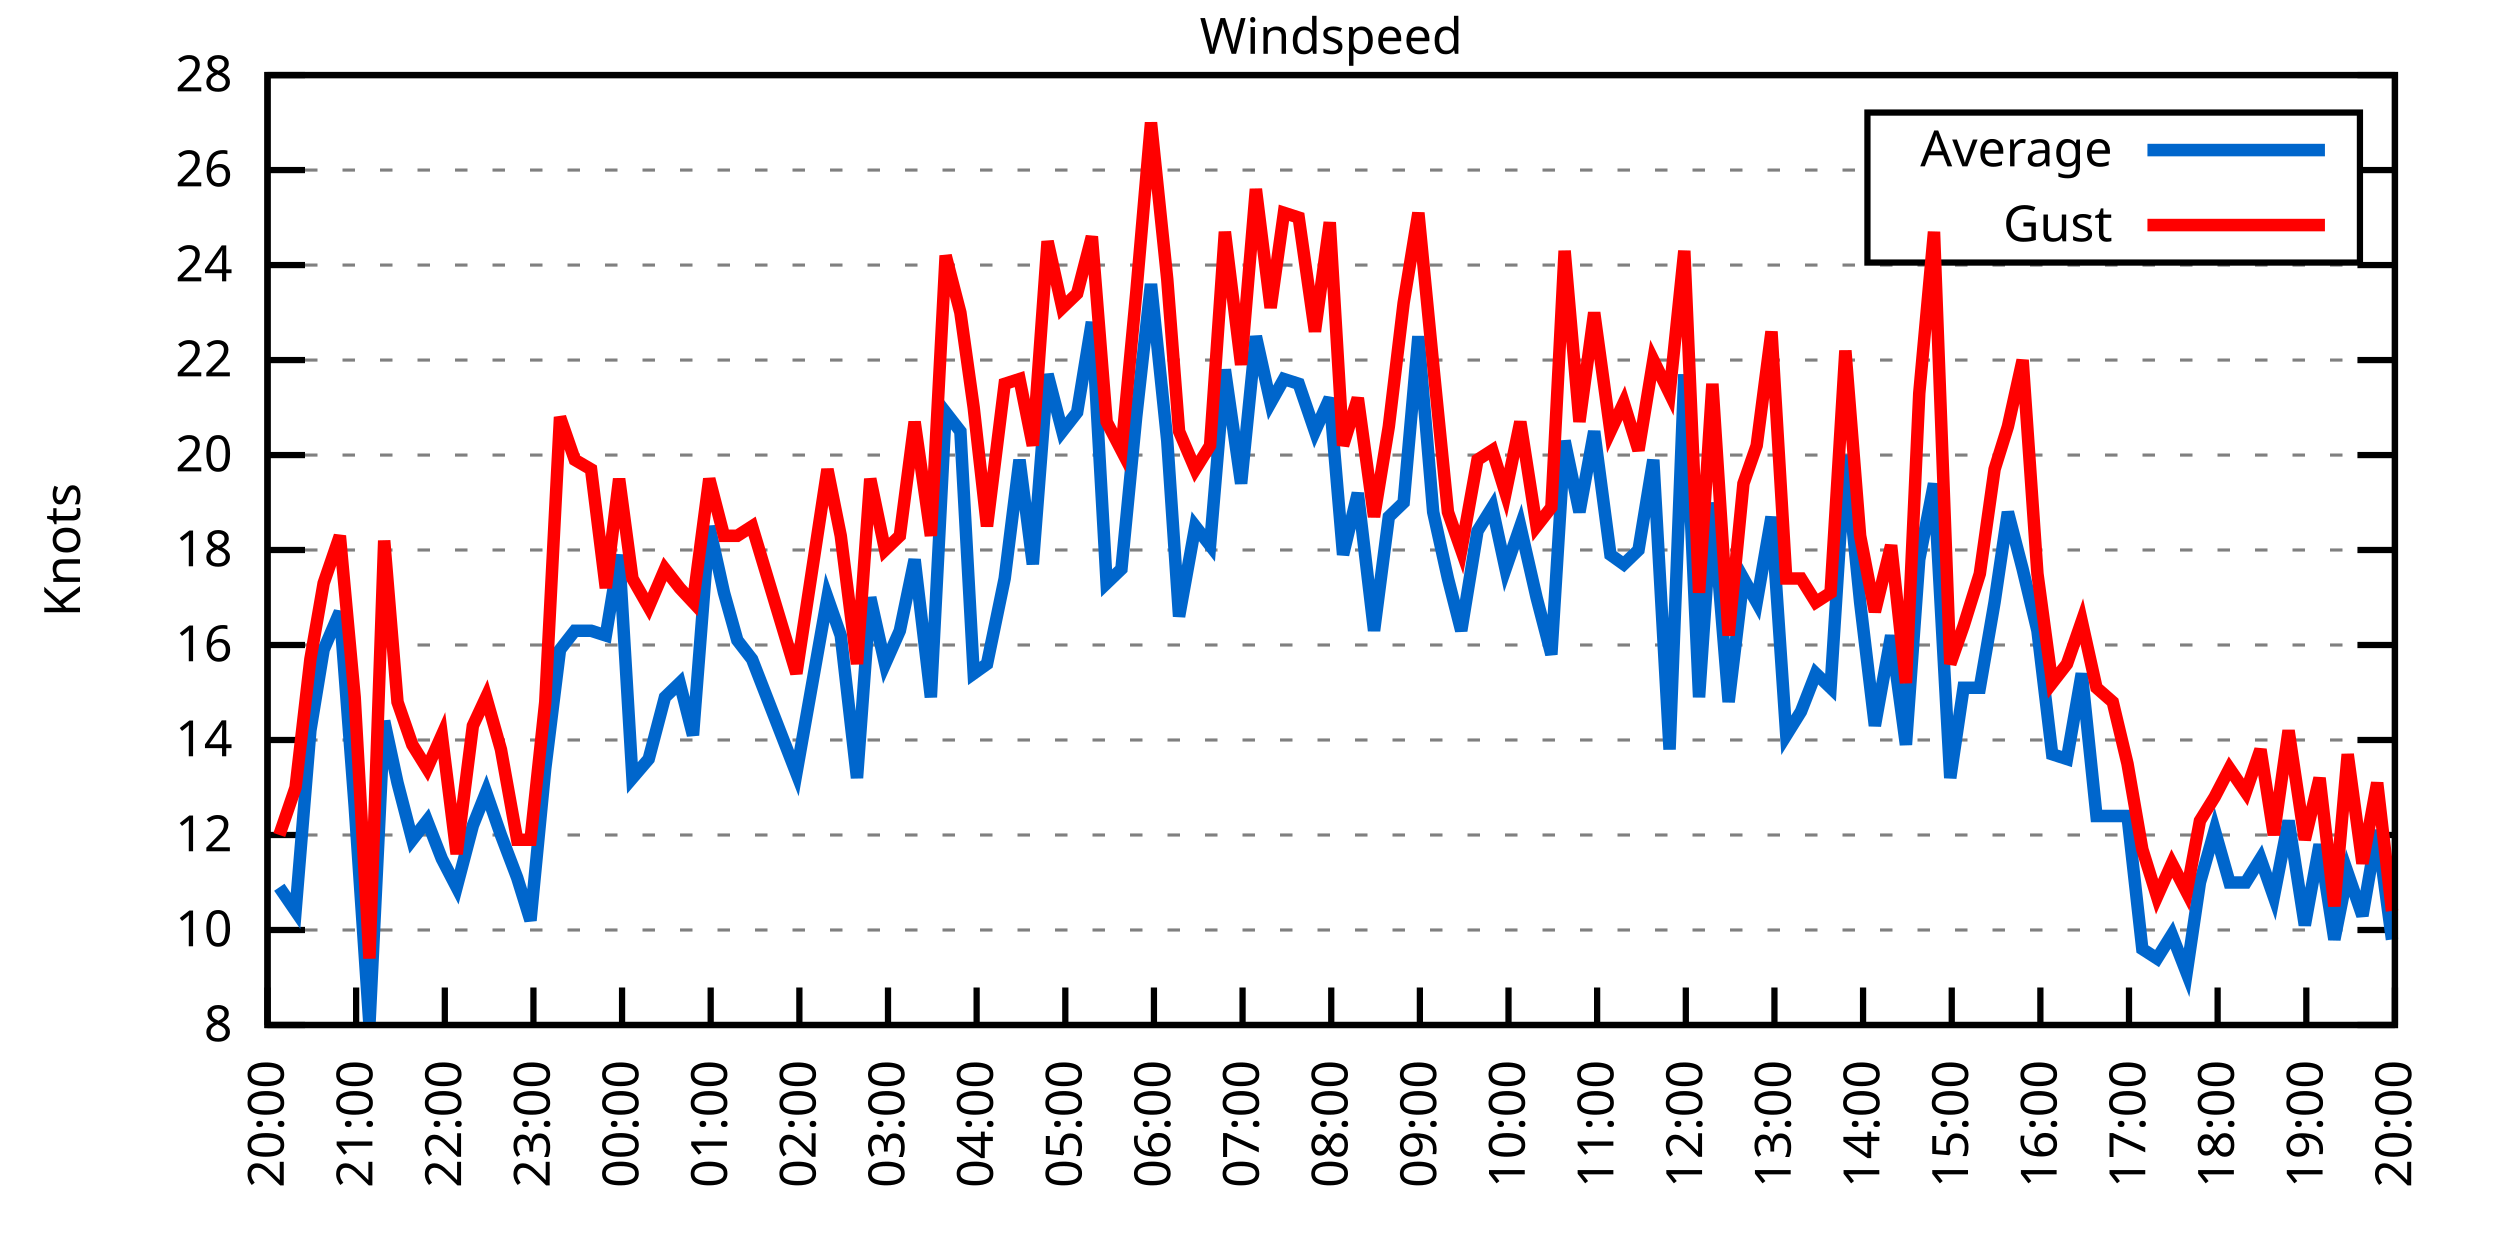
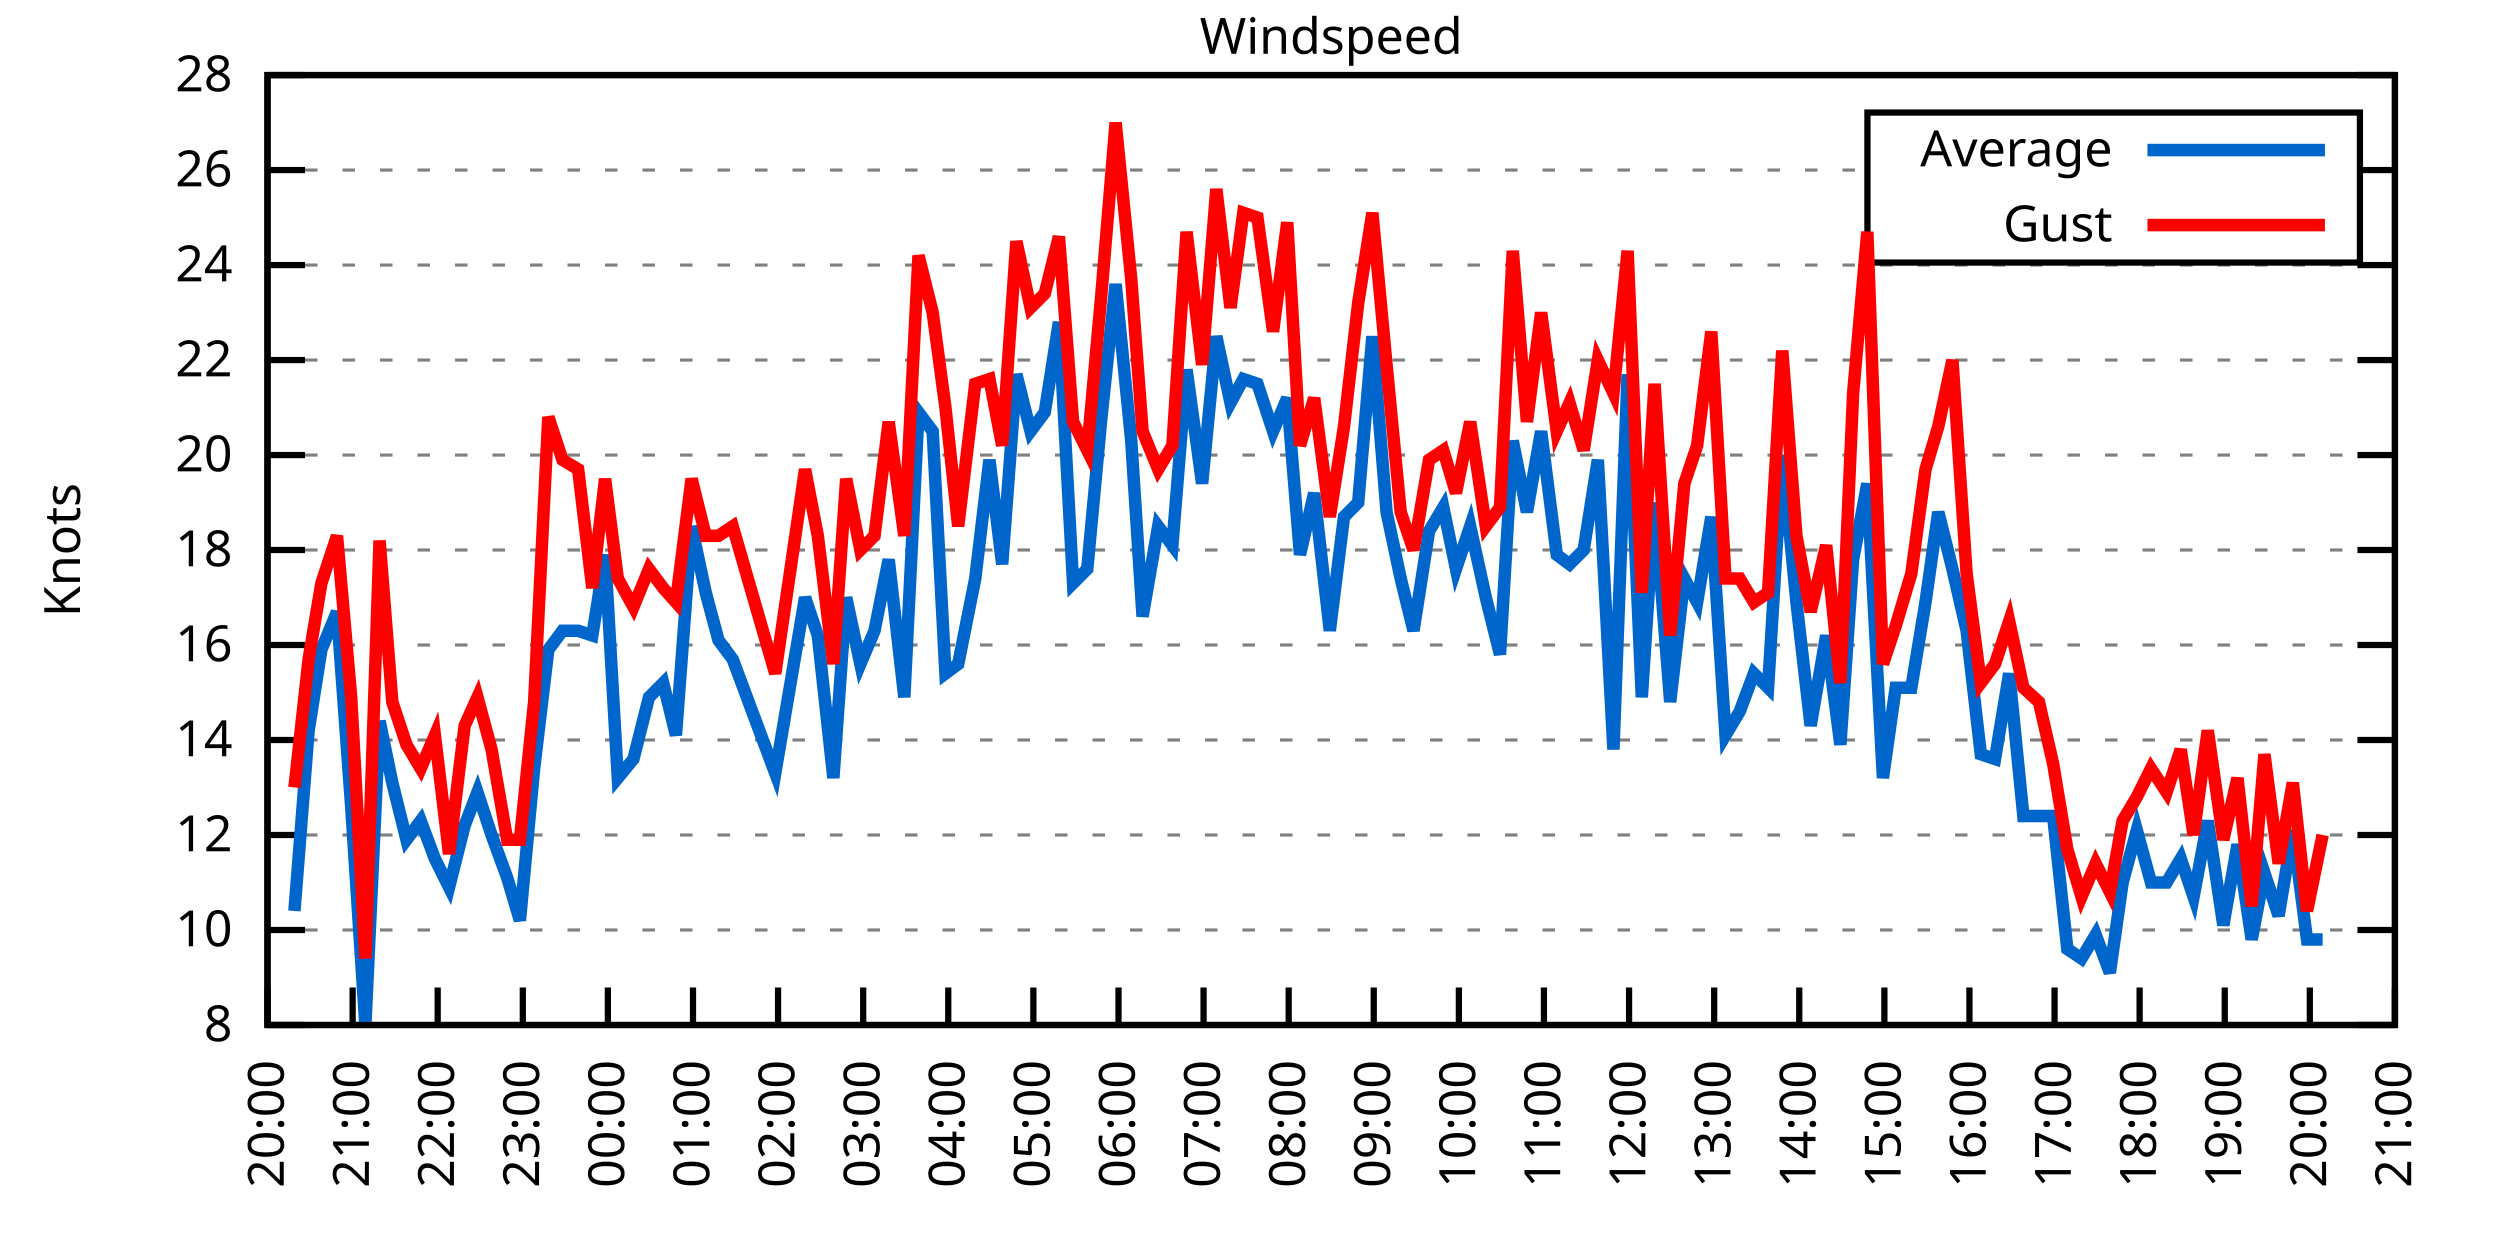
<svg xmlns="http://www.w3.org/2000/svg" xmlns:xlink="http://www.w3.org/1999/xlink" width="400" height="200" viewBox="0 0 400 200">
  <g id="gnuplot_canvas">
    <rect x="0" y="0" width="400" height="200" fill="none" />
    <defs>
      <circle id="gpDot" r="0.5" stroke-width="0.5" stroke="currentColor" />
      <path id="gpPt0" stroke-width="0.333" stroke="currentColor" d="M-1,0 h2 M0,-1 v2" />
      <path id="gpPt1" stroke-width="0.333" stroke="currentColor" d="M-1,-1 L1,1 M1,-1 L-1,1" />
      <path id="gpPt2" stroke-width="0.333" stroke="currentColor" d="M-1,0 L1,0 M0,-1 L0,1 M-1,-1 L1,1 M-1,1 L1,-1" />
      <rect id="gpPt3" stroke-width="0.333" stroke="currentColor" x="-1" y="-1" width="2" height="2" />
      <rect id="gpPt4" stroke-width="0.333" stroke="currentColor" fill="currentColor" x="-1" y="-1" width="2" height="2" />
      <circle id="gpPt5" stroke-width="0.333" stroke="currentColor" cx="0" cy="0" r="1" />
      <use xlink:href="#gpPt5" id="gpPt6" fill="currentColor" stroke="none" />
      <path id="gpPt7" stroke-width="0.333" stroke="currentColor" d="M0,-1.33 L-1.33,0.67 L1.33,0.67 z" />
      <use xlink:href="#gpPt7" id="gpPt8" fill="currentColor" stroke="none" />
      <use xlink:href="#gpPt7" id="gpPt9" stroke="currentColor" transform="rotate(180)" />
      <use xlink:href="#gpPt9" id="gpPt10" fill="currentColor" stroke="none" />
      <use xlink:href="#gpPt3" id="gpPt11" stroke="currentColor" transform="rotate(45)" />
      <use xlink:href="#gpPt11" id="gpPt12" fill="currentColor" stroke="none" />
      <path id="gpPt13" stroke-width="0.333" stroke="currentColor" d="M0,1.330 L1.265,0.411 L0.782,-1.067 L-0.782,-1.076 L-1.265,0.411 z" />
      <use xlink:href="#gpPt13" id="gpPt14" fill="currentColor" stroke="none" />
      <filter id="textbox" filterUnits="objectBoundingBox" x="0" y="0" height="1" width="1">
        <feFlood flood-color="white" flood-opacity="1" result="bgnd" />
        <feComposite in="SourceGraphic" in2="bgnd" operator="atop" />
      </filter>
      <filter id="greybox" filterUnits="objectBoundingBox" x="0" y="0" height="1" width="1">
        <feFlood flood-color="lightgrey" flood-opacity="1" result="grey" />
        <feComposite in="SourceGraphic" in2="grey" operator="atop" />
      </filter>
    </defs>
    <g fill="none" color="white" stroke="currentColor" stroke-width="1.00" stroke-linecap="butt" stroke-linejoin="miter">
</g>
    <g fill="none" color="black" stroke="currentColor" stroke-width="1.00" stroke-linecap="butt" stroke-linejoin="miter">
      <g stroke="none" shape-rendering="crispEdges">
        <polygon fill="rgb(255, 255, 255)" points="42.80,164.00 383.18,164.00 383.18,12.02 42.80,12.02 " />
      </g>
    </g>
    <g fill="none" color="black" stroke="currentColor" stroke-width="1.00" stroke-linecap="butt" stroke-linejoin="miter">
</g>
    <g fill="none" color="black" stroke="black" stroke-width="0.50" stroke-linecap="butt" stroke-linejoin="miter">
</g>
    <g fill="none" color="gray" stroke="currentColor" stroke-width="0.50" stroke-linecap="butt" stroke-linejoin="miter">
      <path stroke="gray" stroke-dasharray="2,4" class="gridline" d="M42.80,164.00 L383.19,164.00  " />
    </g>
    <g fill="none" color="gray" stroke="gray" stroke-width="1.00" stroke-linecap="butt" stroke-linejoin="miter">
</g>
    <g fill="none" color="black" stroke="currentColor" stroke-width="1.00" stroke-linecap="butt" stroke-linejoin="miter">
      <path stroke="black" d="M42.80,164.00 L48.80,164.00 M383.19,164.00 L377.19,164.00  " />
      <g transform="translate(37.20,166.60)" stroke="none" fill="black" font-family="Sans" font-size="8.00" text-anchor="end">
        <text>
          <tspan font-family="Sans"> 8</tspan>
        </text>
      </g>
    </g>
    <g fill="none" color="black" stroke="currentColor" stroke-width="1.00" stroke-linecap="butt" stroke-linejoin="miter">
</g>
    <g fill="none" color="black" stroke="black" stroke-width="0.50" stroke-linecap="butt" stroke-linejoin="miter">
</g>
    <g fill="none" color="gray" stroke="currentColor" stroke-width="0.50" stroke-linecap="butt" stroke-linejoin="miter">
      <path stroke="gray" stroke-dasharray="2,4" class="gridline" d="M42.80,148.80 L383.19,148.80  " />
    </g>
    <g fill="none" color="gray" stroke="gray" stroke-width="1.00" stroke-linecap="butt" stroke-linejoin="miter">
</g>
    <g fill="none" color="black" stroke="currentColor" stroke-width="1.00" stroke-linecap="butt" stroke-linejoin="miter">
      <path stroke="black" d="M42.80,148.80 L48.80,148.80 M383.19,148.80 L377.19,148.80  " />
      <g transform="translate(37.20,151.40)" stroke="none" fill="black" font-family="Sans" font-size="8.00" text-anchor="end">
        <text>
          <tspan font-family="Sans"> 10</tspan>
        </text>
      </g>
    </g>
    <g fill="none" color="black" stroke="currentColor" stroke-width="1.00" stroke-linecap="butt" stroke-linejoin="miter">
</g>
    <g fill="none" color="black" stroke="black" stroke-width="0.50" stroke-linecap="butt" stroke-linejoin="miter">
</g>
    <g fill="none" color="gray" stroke="currentColor" stroke-width="0.50" stroke-linecap="butt" stroke-linejoin="miter">
      <path stroke="gray" stroke-dasharray="2,4" class="gridline" d="M42.80,133.60 L383.19,133.60  " />
    </g>
    <g fill="none" color="gray" stroke="gray" stroke-width="1.00" stroke-linecap="butt" stroke-linejoin="miter">
</g>
    <g fill="none" color="black" stroke="currentColor" stroke-width="1.00" stroke-linecap="butt" stroke-linejoin="miter">
      <path stroke="black" d="M42.80,133.60 L48.80,133.60 M383.19,133.60 L377.19,133.60  " />
      <g transform="translate(37.20,136.20)" stroke="none" fill="black" font-family="Sans" font-size="8.00" text-anchor="end">
        <text>
          <tspan font-family="Sans"> 12</tspan>
        </text>
      </g>
    </g>
    <g fill="none" color="black" stroke="currentColor" stroke-width="1.00" stroke-linecap="butt" stroke-linejoin="miter">
</g>
    <g fill="none" color="black" stroke="black" stroke-width="0.50" stroke-linecap="butt" stroke-linejoin="miter">
</g>
    <g fill="none" color="gray" stroke="currentColor" stroke-width="0.50" stroke-linecap="butt" stroke-linejoin="miter">
      <path stroke="gray" stroke-dasharray="2,4" class="gridline" d="M42.80,118.40 L383.19,118.40  " />
    </g>
    <g fill="none" color="gray" stroke="gray" stroke-width="1.00" stroke-linecap="butt" stroke-linejoin="miter">
</g>
    <g fill="none" color="black" stroke="currentColor" stroke-width="1.00" stroke-linecap="butt" stroke-linejoin="miter">
      <path stroke="black" d="M42.80,118.40 L48.80,118.40 M383.19,118.40 L377.19,118.40  " />
      <g transform="translate(37.20,121.00)" stroke="none" fill="black" font-family="Sans" font-size="8.00" text-anchor="end">
        <text>
          <tspan font-family="Sans"> 14</tspan>
        </text>
      </g>
    </g>
    <g fill="none" color="black" stroke="currentColor" stroke-width="1.00" stroke-linecap="butt" stroke-linejoin="miter">
</g>
    <g fill="none" color="black" stroke="black" stroke-width="0.50" stroke-linecap="butt" stroke-linejoin="miter">
</g>
    <g fill="none" color="gray" stroke="currentColor" stroke-width="0.50" stroke-linecap="butt" stroke-linejoin="miter">
      <path stroke="gray" stroke-dasharray="2,4" class="gridline" d="M42.80,103.20 L383.19,103.20  " />
    </g>
    <g fill="none" color="gray" stroke="gray" stroke-width="1.00" stroke-linecap="butt" stroke-linejoin="miter">
</g>
    <g fill="none" color="black" stroke="currentColor" stroke-width="1.00" stroke-linecap="butt" stroke-linejoin="miter">
      <path stroke="black" d="M42.80,103.20 L48.80,103.20 M383.19,103.20 L377.19,103.20  " />
      <g transform="translate(37.20,105.80)" stroke="none" fill="black" font-family="Sans" font-size="8.00" text-anchor="end">
        <text>
          <tspan font-family="Sans"> 16</tspan>
        </text>
      </g>
    </g>
    <g fill="none" color="black" stroke="currentColor" stroke-width="1.00" stroke-linecap="butt" stroke-linejoin="miter">
</g>
    <g fill="none" color="black" stroke="black" stroke-width="0.50" stroke-linecap="butt" stroke-linejoin="miter">
</g>
    <g fill="none" color="gray" stroke="currentColor" stroke-width="0.50" stroke-linecap="butt" stroke-linejoin="miter">
      <path stroke="gray" stroke-dasharray="2,4" class="gridline" d="M42.80,88.00 L383.19,88.00  " />
    </g>
    <g fill="none" color="gray" stroke="gray" stroke-width="1.00" stroke-linecap="butt" stroke-linejoin="miter">
</g>
    <g fill="none" color="black" stroke="currentColor" stroke-width="1.00" stroke-linecap="butt" stroke-linejoin="miter">
      <path stroke="black" d="M42.80,88.00 L48.80,88.00 M383.19,88.00 L377.19,88.00  " />
      <g transform="translate(37.20,90.60)" stroke="none" fill="black" font-family="Sans" font-size="8.00" text-anchor="end">
        <text>
          <tspan font-family="Sans"> 18</tspan>
        </text>
      </g>
    </g>
    <g fill="none" color="black" stroke="currentColor" stroke-width="1.00" stroke-linecap="butt" stroke-linejoin="miter">
</g>
    <g fill="none" color="black" stroke="black" stroke-width="0.50" stroke-linecap="butt" stroke-linejoin="miter">
</g>
    <g fill="none" color="gray" stroke="currentColor" stroke-width="0.50" stroke-linecap="butt" stroke-linejoin="miter">
      <path stroke="gray" stroke-dasharray="2,4" class="gridline" d="M42.80,72.81 L383.19,72.81  " />
    </g>
    <g fill="none" color="gray" stroke="gray" stroke-width="1.00" stroke-linecap="butt" stroke-linejoin="miter">
</g>
    <g fill="none" color="black" stroke="currentColor" stroke-width="1.00" stroke-linecap="butt" stroke-linejoin="miter">
      <path stroke="black" d="M42.80,72.81 L48.80,72.81 M383.19,72.81 L377.19,72.81  " />
      <g transform="translate(37.20,75.41)" stroke="none" fill="black" font-family="Sans" font-size="8.00" text-anchor="end">
        <text>
          <tspan font-family="Sans"> 20</tspan>
        </text>
      </g>
    </g>
    <g fill="none" color="black" stroke="currentColor" stroke-width="1.00" stroke-linecap="butt" stroke-linejoin="miter">
</g>
    <g fill="none" color="black" stroke="black" stroke-width="0.50" stroke-linecap="butt" stroke-linejoin="miter">
</g>
    <g fill="none" color="gray" stroke="currentColor" stroke-width="0.50" stroke-linecap="butt" stroke-linejoin="miter">
      <path stroke="gray" stroke-dasharray="2,4" class="gridline" d="M42.80,57.61 L383.19,57.61  " />
    </g>
    <g fill="none" color="gray" stroke="gray" stroke-width="1.00" stroke-linecap="butt" stroke-linejoin="miter">
</g>
    <g fill="none" color="black" stroke="currentColor" stroke-width="1.00" stroke-linecap="butt" stroke-linejoin="miter">
      <path stroke="black" d="M42.80,57.61 L48.80,57.61 M383.19,57.61 L377.19,57.61  " />
      <g transform="translate(37.20,60.21)" stroke="none" fill="black" font-family="Sans" font-size="8.00" text-anchor="end">
        <text>
          <tspan font-family="Sans"> 22</tspan>
        </text>
      </g>
    </g>
    <g fill="none" color="black" stroke="currentColor" stroke-width="1.00" stroke-linecap="butt" stroke-linejoin="miter">
</g>
    <g fill="none" color="black" stroke="black" stroke-width="0.50" stroke-linecap="butt" stroke-linejoin="miter">
</g>
    <g fill="none" color="gray" stroke="currentColor" stroke-width="0.50" stroke-linecap="butt" stroke-linejoin="miter">
      <path stroke="gray" stroke-dasharray="2,4" class="gridline" d="M42.80,42.41 L383.19,42.41  " />
    </g>
    <g fill="none" color="gray" stroke="gray" stroke-width="1.00" stroke-linecap="butt" stroke-linejoin="miter">
</g>
    <g fill="none" color="black" stroke="currentColor" stroke-width="1.00" stroke-linecap="butt" stroke-linejoin="miter">
      <path stroke="black" d="M42.80,42.41 L48.80,42.41 M383.19,42.41 L377.19,42.41  " />
      <g transform="translate(37.20,45.01)" stroke="none" fill="black" font-family="Sans" font-size="8.00" text-anchor="end">
        <text>
          <tspan font-family="Sans"> 24</tspan>
        </text>
      </g>
    </g>
    <g fill="none" color="black" stroke="currentColor" stroke-width="1.00" stroke-linecap="butt" stroke-linejoin="miter">
</g>
    <g fill="none" color="black" stroke="black" stroke-width="0.50" stroke-linecap="butt" stroke-linejoin="miter">
</g>
    <g fill="none" color="gray" stroke="currentColor" stroke-width="0.50" stroke-linecap="butt" stroke-linejoin="miter">
      <path stroke="gray" stroke-dasharray="2,4" class="gridline" d="M42.80,27.21 L298.79,27.21 M377.59,27.21 L383.19,27.21  " />
    </g>
    <g fill="none" color="gray" stroke="gray" stroke-width="1.00" stroke-linecap="butt" stroke-linejoin="miter">
</g>
    <g fill="none" color="black" stroke="currentColor" stroke-width="1.00" stroke-linecap="butt" stroke-linejoin="miter">
      <path stroke="black" d="M42.80,27.21 L48.80,27.21 M383.19,27.21 L377.19,27.21  " />
      <g transform="translate(37.20,29.81)" stroke="none" fill="black" font-family="Sans" font-size="8.00" text-anchor="end">
        <text>
          <tspan font-family="Sans"> 26</tspan>
        </text>
      </g>
    </g>
    <g fill="none" color="black" stroke="currentColor" stroke-width="1.00" stroke-linecap="butt" stroke-linejoin="miter">
</g>
    <g fill="none" color="black" stroke="black" stroke-width="0.50" stroke-linecap="butt" stroke-linejoin="miter">
</g>
    <g fill="none" color="gray" stroke="currentColor" stroke-width="0.50" stroke-linecap="butt" stroke-linejoin="miter">
      <path stroke="gray" stroke-dasharray="2,4" class="gridline" d="M42.80,12.01 L383.19,12.01  " />
    </g>
    <g fill="none" color="gray" stroke="gray" stroke-width="1.00" stroke-linecap="butt" stroke-linejoin="miter">
</g>
    <g fill="none" color="black" stroke="currentColor" stroke-width="1.00" stroke-linecap="butt" stroke-linejoin="miter">
      <path stroke="black" d="M42.80,12.01 L48.80,12.01 M383.19,12.01 L377.19,12.01  " />
      <g transform="translate(37.20,14.61)" stroke="none" fill="black" font-family="Sans" font-size="8.00" text-anchor="end">
        <text>
          <tspan font-family="Sans"> 28</tspan>
        </text>
      </g>
    </g>
    <g fill="none" color="black" stroke="currentColor" stroke-width="1.00" stroke-linecap="butt" stroke-linejoin="miter">
      <path stroke="black" d="M42.80,164.00 L42.80,158.00  " />
      <g transform="translate(45.40,169.60) rotate(270.00)" stroke="none" fill="black" font-family="Sans" font-size="8.00" text-anchor="end">
        <text>
          <tspan font-family="Sans">20:00</tspan>
        </text>
      </g>
    </g>
    <g fill="none" color="black" stroke="currentColor" stroke-width="1.00" stroke-linecap="butt" stroke-linejoin="miter">
-       <path stroke="black" d="M56.98,164.00 L56.98,158.00  " />
-       <g transform="translate(59.58,169.60) rotate(270.00)" stroke="none" fill="black" font-family="Sans" font-size="8.00" text-anchor="end">
+       <path stroke="black" d="M56.42,164.00 L56.42,158.00  " />
+       <g transform="translate(59.02,169.60) rotate(270.00)" stroke="none" fill="black" font-family="Sans" font-size="8.00" text-anchor="end">
        <text>
          <tspan font-family="Sans">21:00</tspan>
        </text>
      </g>
    </g>
    <g fill="none" color="black" stroke="currentColor" stroke-width="1.00" stroke-linecap="butt" stroke-linejoin="miter">
-       <path stroke="black" d="M71.17,164.00 L71.17,158.00  " />
-       <g transform="translate(73.77,169.60) rotate(270.00)" stroke="none" fill="black" font-family="Sans" font-size="8.00" text-anchor="end">
+       <path stroke="black" d="M70.03,164.00 L70.03,158.00  " />
+       <g transform="translate(72.63,169.60) rotate(270.00)" stroke="none" fill="black" font-family="Sans" font-size="8.00" text-anchor="end">
        <text>
          <tspan font-family="Sans">22:00</tspan>
        </text>
      </g>
    </g>
    <g fill="none" color="black" stroke="currentColor" stroke-width="1.00" stroke-linecap="butt" stroke-linejoin="miter">
-       <path stroke="black" d="M85.35,164.00 L85.35,158.00  " />
-       <g transform="translate(87.95,169.60) rotate(270.00)" stroke="none" fill="black" font-family="Sans" font-size="8.00" text-anchor="end">
+       <path stroke="black" d="M83.65,164.00 L83.65,158.00  " />
+       <g transform="translate(86.25,169.60) rotate(270.00)" stroke="none" fill="black" font-family="Sans" font-size="8.00" text-anchor="end">
        <text>
          <tspan font-family="Sans">23:00</tspan>
        </text>
      </g>
    </g>
    <g fill="none" color="black" stroke="currentColor" stroke-width="1.00" stroke-linecap="butt" stroke-linejoin="miter">
-       <path stroke="black" d="M99.53,164.00 L99.53,158.00  " />
-       <g transform="translate(102.13,169.60) rotate(270.00)" stroke="none" fill="black" font-family="Sans" font-size="8.00" text-anchor="end">
+       <path stroke="black" d="M97.26,164.00 L97.26,158.00  " />
+       <g transform="translate(99.86,169.60) rotate(270.00)" stroke="none" fill="black" font-family="Sans" font-size="8.00" text-anchor="end">
        <text>
          <tspan font-family="Sans">00:00</tspan>
        </text>
      </g>
    </g>
    <g fill="none" color="black" stroke="currentColor" stroke-width="1.00" stroke-linecap="butt" stroke-linejoin="miter">
-       <path stroke="black" d="M113.71,164.00 L113.71,158.00  " />
-       <g transform="translate(116.31,169.60) rotate(270.00)" stroke="none" fill="black" font-family="Sans" font-size="8.00" text-anchor="end">
+       <path stroke="black" d="M110.88,164.00 L110.88,158.00  " />
+       <g transform="translate(113.48,169.60) rotate(270.00)" stroke="none" fill="black" font-family="Sans" font-size="8.00" text-anchor="end">
        <text>
          <tspan font-family="Sans">01:00</tspan>
        </text>
      </g>
    </g>
    <g fill="none" color="black" stroke="currentColor" stroke-width="1.00" stroke-linecap="butt" stroke-linejoin="miter">
-       <path stroke="black" d="M127.90,164.00 L127.90,158.00  " />
-       <g transform="translate(130.50,169.60) rotate(270.00)" stroke="none" fill="black" font-family="Sans" font-size="8.00" text-anchor="end">
+       <path stroke="black" d="M124.49,164.00 L124.49,158.00  " />
+       <g transform="translate(127.09,169.60) rotate(270.00)" stroke="none" fill="black" font-family="Sans" font-size="8.00" text-anchor="end">
        <text>
          <tspan font-family="Sans">02:00</tspan>
        </text>
      </g>
    </g>
    <g fill="none" color="black" stroke="currentColor" stroke-width="1.00" stroke-linecap="butt" stroke-linejoin="miter">
-       <path stroke="black" d="M142.08,164.00 L142.08,158.00  " />
-       <g transform="translate(144.68,169.60) rotate(270.00)" stroke="none" fill="black" font-family="Sans" font-size="8.00" text-anchor="end">
+       <path stroke="black" d="M138.11,164.00 L138.11,158.00  " />
+       <g transform="translate(140.71,169.60) rotate(270.00)" stroke="none" fill="black" font-family="Sans" font-size="8.00" text-anchor="end">
        <text>
          <tspan font-family="Sans">03:00</tspan>
        </text>
      </g>
    </g>
    <g fill="none" color="black" stroke="currentColor" stroke-width="1.00" stroke-linecap="butt" stroke-linejoin="miter">
-       <path stroke="black" d="M156.26,164.00 L156.26,158.00  " />
-       <g transform="translate(158.86,169.60) rotate(270.00)" stroke="none" fill="black" font-family="Sans" font-size="8.00" text-anchor="end">
+       <path stroke="black" d="M151.72,164.00 L151.72,158.00  " />
+       <g transform="translate(154.32,169.60) rotate(270.00)" stroke="none" fill="black" font-family="Sans" font-size="8.00" text-anchor="end">
        <text>
          <tspan font-family="Sans">04:00</tspan>
        </text>
      </g>
    </g>
    <g fill="none" color="black" stroke="currentColor" stroke-width="1.00" stroke-linecap="butt" stroke-linejoin="miter">
-       <path stroke="black" d="M170.45,164.00 L170.45,158.00  " />
-       <g transform="translate(173.05,169.60) rotate(270.00)" stroke="none" fill="black" font-family="Sans" font-size="8.00" text-anchor="end">
+       <path stroke="black" d="M165.34,164.00 L165.34,158.00  " />
+       <g transform="translate(167.94,169.60) rotate(270.00)" stroke="none" fill="black" font-family="Sans" font-size="8.00" text-anchor="end">
        <text>
          <tspan font-family="Sans">05:00</tspan>
        </text>
      </g>
    </g>
    <g fill="none" color="black" stroke="currentColor" stroke-width="1.00" stroke-linecap="butt" stroke-linejoin="miter">
-       <path stroke="black" d="M184.63,164.00 L184.63,158.00  " />
-       <g transform="translate(187.23,169.60) rotate(270.00)" stroke="none" fill="black" font-family="Sans" font-size="8.00" text-anchor="end">
+       <path stroke="black" d="M178.96,164.00 L178.96,158.00  " />
+       <g transform="translate(181.56,169.60) rotate(270.00)" stroke="none" fill="black" font-family="Sans" font-size="8.00" text-anchor="end">
        <text>
          <tspan font-family="Sans">06:00</tspan>
        </text>
      </g>
    </g>
    <g fill="none" color="black" stroke="currentColor" stroke-width="1.00" stroke-linecap="butt" stroke-linejoin="miter">
-       <path stroke="black" d="M198.81,164.00 L198.81,158.00  " />
-       <g transform="translate(201.41,169.60) rotate(270.00)" stroke="none" fill="black" font-family="Sans" font-size="8.00" text-anchor="end">
+       <path stroke="black" d="M192.57,164.00 L192.57,158.00  " />
+       <g transform="translate(195.17,169.60) rotate(270.00)" stroke="none" fill="black" font-family="Sans" font-size="8.00" text-anchor="end">
        <text>
          <tspan font-family="Sans">07:00</tspan>
        </text>
      </g>
    </g>
    <g fill="none" color="black" stroke="currentColor" stroke-width="1.00" stroke-linecap="butt" stroke-linejoin="miter">
-       <path stroke="black" d="M213.00,164.00 L213.00,158.00  " />
-       <g transform="translate(215.60,169.60) rotate(270.00)" stroke="none" fill="black" font-family="Sans" font-size="8.00" text-anchor="end">
+       <path stroke="black" d="M206.19,164.00 L206.19,158.00  " />
+       <g transform="translate(208.79,169.60) rotate(270.00)" stroke="none" fill="black" font-family="Sans" font-size="8.00" text-anchor="end">
        <text>
          <tspan font-family="Sans">08:00</tspan>
        </text>
      </g>
    </g>
    <g fill="none" color="black" stroke="currentColor" stroke-width="1.00" stroke-linecap="butt" stroke-linejoin="miter">
-       <path stroke="black" d="M227.18,164.00 L227.18,158.00  " />
-       <g transform="translate(229.78,169.60) rotate(270.00)" stroke="none" fill="black" font-family="Sans" font-size="8.00" text-anchor="end">
+       <path stroke="black" d="M219.80,164.00 L219.80,158.00  " />
+       <g transform="translate(222.40,169.60) rotate(270.00)" stroke="none" fill="black" font-family="Sans" font-size="8.00" text-anchor="end">
        <text>
          <tspan font-family="Sans">09:00</tspan>
        </text>
      </g>
    </g>
    <g fill="none" color="black" stroke="currentColor" stroke-width="1.00" stroke-linecap="butt" stroke-linejoin="miter">
-       <path stroke="black" d="M241.36,164.00 L241.36,158.00  " />
-       <g transform="translate(243.96,169.60) rotate(270.00)" stroke="none" fill="black" font-family="Sans" font-size="8.00" text-anchor="end">
+       <path stroke="black" d="M233.42,164.00 L233.42,158.00  " />
+       <g transform="translate(236.02,169.60) rotate(270.00)" stroke="none" fill="black" font-family="Sans" font-size="8.00" text-anchor="end">
        <text>
          <tspan font-family="Sans">10:00</tspan>
        </text>
      </g>
    </g>
    <g fill="none" color="black" stroke="currentColor" stroke-width="1.00" stroke-linecap="butt" stroke-linejoin="miter">
-       <path stroke="black" d="M255.54,164.00 L255.54,158.00  " />
-       <g transform="translate(258.14,169.60) rotate(270.00)" stroke="none" fill="black" font-family="Sans" font-size="8.00" text-anchor="end">
+       <path stroke="black" d="M247.03,164.00 L247.03,158.00  " />
+       <g transform="translate(249.63,169.60) rotate(270.00)" stroke="none" fill="black" font-family="Sans" font-size="8.00" text-anchor="end">
        <text>
          <tspan font-family="Sans">11:00</tspan>
        </text>
      </g>
    </g>
    <g fill="none" color="black" stroke="currentColor" stroke-width="1.00" stroke-linecap="butt" stroke-linejoin="miter">
-       <path stroke="black" d="M269.73,164.00 L269.73,158.00  " />
-       <g transform="translate(272.33,169.60) rotate(270.00)" stroke="none" fill="black" font-family="Sans" font-size="8.00" text-anchor="end">
+       <path stroke="black" d="M260.65,164.00 L260.65,158.00  " />
+       <g transform="translate(263.25,169.60) rotate(270.00)" stroke="none" fill="black" font-family="Sans" font-size="8.00" text-anchor="end">
        <text>
          <tspan font-family="Sans">12:00</tspan>
        </text>
      </g>
    </g>
    <g fill="none" color="black" stroke="currentColor" stroke-width="1.00" stroke-linecap="butt" stroke-linejoin="miter">
-       <path stroke="black" d="M283.91,164.00 L283.91,158.00  " />
-       <g transform="translate(286.51,169.60) rotate(270.00)" stroke="none" fill="black" font-family="Sans" font-size="8.00" text-anchor="end">
+       <path stroke="black" d="M274.27,164.00 L274.27,158.00  " />
+       <g transform="translate(276.87,169.60) rotate(270.00)" stroke="none" fill="black" font-family="Sans" font-size="8.00" text-anchor="end">
        <text>
          <tspan font-family="Sans">13:00</tspan>
        </text>
      </g>
    </g>
    <g fill="none" color="black" stroke="currentColor" stroke-width="1.00" stroke-linecap="butt" stroke-linejoin="miter">
-       <path stroke="black" d="M298.09,164.00 L298.09,158.00  " />
-       <g transform="translate(300.69,169.60) rotate(270.00)" stroke="none" fill="black" font-family="Sans" font-size="8.00" text-anchor="end">
+       <path stroke="black" d="M287.88,164.00 L287.88,158.00  " />
+       <g transform="translate(290.48,169.60) rotate(270.00)" stroke="none" fill="black" font-family="Sans" font-size="8.00" text-anchor="end">
        <text>
          <tspan font-family="Sans">14:00</tspan>
        </text>
      </g>
    </g>
    <g fill="none" color="black" stroke="currentColor" stroke-width="1.00" stroke-linecap="butt" stroke-linejoin="miter">
-       <path stroke="black" d="M312.28,164.00 L312.28,158.00  " />
-       <g transform="translate(314.88,169.60) rotate(270.00)" stroke="none" fill="black" font-family="Sans" font-size="8.00" text-anchor="end">
+       <path stroke="black" d="M301.50,164.00 L301.50,158.00  " />
+       <g transform="translate(304.10,169.60) rotate(270.00)" stroke="none" fill="black" font-family="Sans" font-size="8.00" text-anchor="end">
        <text>
          <tspan font-family="Sans">15:00</tspan>
        </text>
      </g>
    </g>
    <g fill="none" color="black" stroke="currentColor" stroke-width="1.00" stroke-linecap="butt" stroke-linejoin="miter">
-       <path stroke="black" d="M326.46,164.00 L326.46,158.00  " />
-       <g transform="translate(329.06,169.60) rotate(270.00)" stroke="none" fill="black" font-family="Sans" font-size="8.00" text-anchor="end">
+       <path stroke="black" d="M315.11,164.00 L315.11,158.00  " />
+       <g transform="translate(317.71,169.60) rotate(270.00)" stroke="none" fill="black" font-family="Sans" font-size="8.00" text-anchor="end">
        <text>
          <tspan font-family="Sans">16:00</tspan>
        </text>
      </g>
    </g>
    <g fill="none" color="black" stroke="currentColor" stroke-width="1.00" stroke-linecap="butt" stroke-linejoin="miter">
-       <path stroke="black" d="M340.64,164.00 L340.64,158.00  " />
-       <g transform="translate(343.24,169.60) rotate(270.00)" stroke="none" fill="black" font-family="Sans" font-size="8.00" text-anchor="end">
+       <path stroke="black" d="M328.73,164.00 L328.73,158.00  " />
+       <g transform="translate(331.33,169.60) rotate(270.00)" stroke="none" fill="black" font-family="Sans" font-size="8.00" text-anchor="end">
        <text>
          <tspan font-family="Sans">17:00</tspan>
        </text>
      </g>
    </g>
    <g fill="none" color="black" stroke="currentColor" stroke-width="1.00" stroke-linecap="butt" stroke-linejoin="miter">
-       <path stroke="black" d="M354.82,164.00 L354.82,158.00  " />
-       <g transform="translate(357.42,169.60) rotate(270.00)" stroke="none" fill="black" font-family="Sans" font-size="8.00" text-anchor="end">
+       <path stroke="black" d="M342.34,164.00 L342.34,158.00  " />
+       <g transform="translate(344.94,169.60) rotate(270.00)" stroke="none" fill="black" font-family="Sans" font-size="8.00" text-anchor="end">
        <text>
          <tspan font-family="Sans">18:00</tspan>
        </text>
      </g>
    </g>
    <g fill="none" color="black" stroke="currentColor" stroke-width="1.00" stroke-linecap="butt" stroke-linejoin="miter">
-       <path stroke="black" d="M369.01,164.00 L369.01,158.00  " />
-       <g transform="translate(371.61,169.60) rotate(270.00)" stroke="none" fill="black" font-family="Sans" font-size="8.00" text-anchor="end">
+       <path stroke="black" d="M355.96,164.00 L355.96,158.00  " />
+       <g transform="translate(358.56,169.60) rotate(270.00)" stroke="none" fill="black" font-family="Sans" font-size="8.00" text-anchor="end">
        <text>
          <tspan font-family="Sans">19:00</tspan>
+         </text>
+       </g>
+     </g>
+     <g fill="none" color="black" stroke="currentColor" stroke-width="1.00" stroke-linecap="butt" stroke-linejoin="miter">
+       <path stroke="black" d="M369.57,164.00 L369.57,158.00  " />
+       <g transform="translate(372.17,169.60) rotate(270.00)" stroke="none" fill="black" font-family="Sans" font-size="8.00" text-anchor="end">
+         <text>
+           <tspan font-family="Sans">20:00</tspan>
        </text>
      </g>
    </g>
    <g fill="none" color="black" stroke="currentColor" stroke-width="1.00" stroke-linecap="butt" stroke-linejoin="miter">
      <path stroke="black" d="M383.19,164.00 L383.19,158.00  " />
      <g transform="translate(385.79,169.60) rotate(270.00)" stroke="none" fill="black" font-family="Sans" font-size="8.00" text-anchor="end">
        <text>
-           <tspan font-family="Sans">20:00</tspan>
+           <tspan font-family="Sans">21:00</tspan>
        </text>
      </g>
    </g>
    <g fill="none" color="black" stroke="currentColor" stroke-width="1.00" stroke-linecap="butt" stroke-linejoin="miter">
</g>
    <g fill="none" color="black" stroke="currentColor" stroke-width="1.00" stroke-linecap="butt" stroke-linejoin="miter">
      <path stroke="black" d="M42.80,12.01 L42.80,164.00 L383.19,164.00 L383.19,12.01 L42.80,12.01 Z  " />
    </g>
    <g fill="none" color="black" stroke="currentColor" stroke-width="1.00" stroke-linecap="butt" stroke-linejoin="miter">
</g>
    <g fill="none" color="black" stroke="currentColor" stroke-width="1.00" stroke-linecap="butt" stroke-linejoin="miter">
      <path stroke="black" d="M298.79,42.01 L298.79,18.01 L377.59,18.01 L377.59,42.01 L298.79,42.01 Z  " />
    </g>
    <g id="Windspeed_plot_1">
      <g fill="none" color="white" stroke="black" stroke-width="2.00" stroke-linecap="butt" stroke-linejoin="miter">
</g>
      <g fill="none" color="black" stroke="currentColor" stroke-width="2.00" stroke-linecap="butt" stroke-linejoin="miter">
        <g transform="translate(337.99,26.61)" stroke="none" fill="black" font-family="Sans" font-size="8.00" text-anchor="end">
          <text>
            <tspan font-family="Sans">Average</tspan>
          </text>
        </g>
      </g>
      <g fill="none" color="black" stroke="currentColor" stroke-width="2.00" stroke-linecap="butt" stroke-linejoin="miter">
-         <path stroke="rgb(  0, 102, 204)" d="M343.59,24.01 L371.99,24.01 M44.69,141.96 L47.29,145.76 L49.66,116.88 L51.78,103.96 L54.38,97.88 L56.75,129.04   L59.11,164.00 L61.47,115.36 L63.60,125.24 L65.97,134.36 L68.33,131.32 L70.69,137.40 L73.06,141.96 L75.66,132.08   L77.78,126.76 L80.15,133.60 L82.75,140.44 L84.88,147.28 L87.24,122.96 L89.60,103.96 L91.97,100.92 L94.57,100.92   L96.93,101.68 L99.06,88.76 L101.19,124.48 L103.79,121.44 L106.39,111.56 L108.75,109.28 L110.88,117.64 L113.48,84.21   L115.84,94.84 L117.97,102.44 L120.33,105.48 L127.42,123.72 L132.39,95.60 L134.52,101.68 L137.12,124.48 L139.24,95.60   L141.61,106.24 L143.97,100.92 L146.34,89.52 L148.94,111.56 L151.30,65.97 L153.66,69.01 L155.79,107.76 L157.92,106.24   L160.75,92.56 L163.12,73.57 L165.25,90.28 L167.61,59.89 L169.97,69.01 L172.34,65.97 L174.70,51.53 L177.06,93.32   L179.43,91.04 L181.79,66.73 L184.16,45.45 L186.76,70.53 L188.65,98.64 L191.25,84.21 L193.61,87.25 L195.98,59.13   L198.58,77.37 L200.94,53.81 L203.30,64.45 L205.43,60.65 L207.79,61.41 L210.39,69.01 L212.76,63.69 L214.89,88.76   L217.25,78.89 L219.85,100.92 L222.21,82.69 L224.58,80.41 L226.94,53.81 L229.31,81.93 L231.67,92.56 L233.80,100.92   L236.40,84.97 L238.76,81.17 L240.89,91.04 L243.25,84.21 L245.85,95.60 L248.22,104.72 L250.34,70.53 L252.71,81.93   L255.07,69.01 L257.67,88.76 L259.80,90.28 L262.16,88.00 L264.53,73.57 L267.13,119.92 L269.49,59.89 L271.85,111.56   L273.98,80.41 L276.58,112.32 L278.95,92.56 L281.07,96.36 L283.44,82.69 L285.80,117.64 L288.16,113.84 L290.53,107.76   L292.89,110.04 L295.26,72.81 L297.62,96.36 L299.98,116.12 L302.58,101.68 L304.95,119.16 L307.08,89.52 L309.44,77.37   L312.04,124.48 L314.17,110.04 L316.77,110.04 L319.13,96.36 L321.26,81.93 L323.62,91.04 L325.99,100.92 L328.35,120.68   L330.71,121.44 L333.08,107.76 L335.44,130.56 L338.04,130.56 L340.40,130.56 L342.77,151.84 L345.13,153.36 L347.50,149.56   L349.86,155.64 L351.99,141.20 L354.35,132.84 L356.72,141.20 L359.32,141.20 L361.68,137.40 L363.81,143.48 L366.17,131.32   L368.77,148.04 L371.13,135.12 L373.50,150.32 L375.63,139.68 L377.99,146.52 L380.35,132.84 L382.72,150.32  " />
+         <path stroke="rgb(  0, 102, 204)" d="M343.59,24.01 L371.99,24.01 M47.11,145.76 L49.38,116.88 L51.42,103.96 L53.92,97.88 L56.19,129.04 L58.46,164.00   L60.73,115.36 L62.77,125.24 L65.04,134.36 L67.31,131.32 L69.58,137.40 L71.85,141.96 L74.34,132.08 L76.39,126.76   L78.65,133.60 L81.15,140.44 L83.19,147.28 L85.46,122.96 L87.73,103.96 L90.00,100.92 L92.50,100.92 L94.77,101.68   L96.81,88.76 L98.85,124.48 L101.35,121.44 L103.84,111.56 L106.11,109.28 L108.15,117.64 L110.65,84.21 L112.92,94.84   L114.96,102.44 L117.23,105.48 L124.04,123.72 L128.81,95.60 L130.85,101.68 L133.34,124.48 L135.39,95.60 L137.66,106.24   L139.92,100.92 L142.19,89.52 L144.69,111.56 L146.96,65.97 L149.23,69.01 L151.27,107.76 L153.31,106.24 L156.04,92.56   L158.31,73.57 L160.35,90.28 L162.62,59.89 L164.89,69.01 L167.16,65.97 L169.43,51.53 L171.69,93.32 L173.96,91.04   L176.23,66.73 L178.50,45.45 L181.00,70.53 L182.81,98.64 L185.31,84.21 L187.58,87.25 L189.85,59.13 L192.34,77.37   L194.61,53.81 L196.88,64.45 L198.93,60.65 L201.19,61.41 L203.69,69.01 L205.96,63.69 L208.00,88.76 L210.27,78.89   L212.77,100.92 L215.04,82.69 L217.31,80.41 L219.58,53.81 L221.85,81.93 L224.11,92.56 L226.16,100.92 L228.65,84.97   L230.92,81.17 L232.96,91.04 L235.23,84.21 L237.73,95.60 L240.00,104.72 L242.04,70.53 L244.31,81.93 L246.58,69.01   L249.08,88.76 L251.12,90.28 L253.39,88.00 L255.66,73.57 L258.15,119.92 L260.42,59.89 L262.69,111.56 L264.73,80.41   L267.23,112.32 L269.50,92.56 L271.54,96.36 L273.81,82.69 L276.08,117.64 L278.35,113.84 L280.62,107.76 L282.89,110.04   L285.16,72.81 L287.43,96.36 L289.70,116.12 L292.19,101.68 L294.46,119.16 L296.50,89.52 L298.77,77.37 L301.27,124.48   L303.31,110.04 L305.81,110.04 L308.08,96.36 L310.12,81.93 L312.39,91.04 L314.66,100.92 L316.93,120.68 L319.20,121.44   L321.47,107.76 L323.74,130.56 L326.23,130.56 L328.50,130.56 L330.77,151.84 L333.04,153.36 L335.31,149.56 L337.58,155.64   L339.62,141.20 L341.89,132.84 L344.16,141.20 L346.65,141.20 L348.92,137.40 L350.97,143.48 L353.24,131.32 L355.73,148.04   L358.00,135.12 L360.27,150.32 L362.31,139.68 L364.58,146.52 L366.85,132.84 L369.12,150.32 L371.62,150.32  " />
      </g>
    </g>
    <g id="Windspeed_plot_2">
      <g fill="none" color="black" stroke="currentColor" stroke-width="2.00" stroke-linecap="butt" stroke-linejoin="miter">
        <g transform="translate(337.99,38.61)" stroke="none" fill="black" font-family="Sans" font-size="8.00" text-anchor="end">
          <text>
            <tspan font-family="Sans">Gust</tspan>
          </text>
        </g>
      </g>
      <g fill="none" color="black" stroke="currentColor" stroke-width="2.00" stroke-linecap="butt" stroke-linejoin="miter">
-         <path stroke="rgb(255,   0,   0)" d="M343.59,36.01 L371.99,36.01 M44.69,133.60 L47.29,126.00 L49.66,105.48 L51.78,93.32 L54.38,85.73 L56.75,111.56   L59.11,153.36 L61.47,86.49 L63.60,112.32 L65.97,119.16 L68.33,122.96 L70.69,117.64 L73.06,136.64 L75.66,116.12   L77.78,111.56 L80.15,119.92 L82.75,134.36 L84.88,134.36 L87.24,112.32 L89.60,66.73 L91.97,73.57 L94.57,75.09   L96.93,94.08 L99.06,76.61 L101.19,92.56 L103.79,97.12 L106.39,91.04 L108.75,94.08 L110.88,96.36 L113.48,76.61   L115.84,85.73 L117.97,85.73 L120.33,84.21 L127.42,107.76 L132.39,75.09 L134.52,85.73 L137.12,106.24 L139.24,76.61   L141.61,88.00 L143.97,85.73 L146.34,67.49 L148.94,85.73 L151.30,40.89 L153.66,50.01 L155.79,65.21 L157.92,84.21   L160.75,61.41 L163.12,60.65 L165.25,71.29 L167.61,38.61 L169.97,49.25 L172.34,46.97 L174.70,37.85 L177.06,67.49   L179.43,72.05 L181.79,46.97 L184.16,19.61 L186.76,44.69 L188.65,69.01 L191.25,75.09 L193.61,71.29 L195.98,37.09   L198.58,58.37 L200.94,30.25 L203.30,49.25 L205.43,34.05 L207.79,34.81 L210.39,53.05 L212.76,35.57 L214.89,71.29   L217.25,63.69 L219.85,82.69 L222.21,68.25 L224.58,48.49 L226.94,34.05 L229.31,58.37 L231.67,81.93 L233.80,88.00   L236.40,73.57 L238.76,72.05 L240.89,78.89 L243.25,67.49 L245.85,84.21 L248.22,81.17 L250.34,40.13 L252.71,67.49   L255.07,50.01 L257.67,69.01 L259.80,64.45 L262.16,72.05 L264.53,57.61 L267.13,62.93 L269.49,40.13 L271.85,94.84   L273.98,61.41 L276.58,101.68 L278.95,77.37 L281.07,71.29 L283.44,53.05 L285.80,92.56 L288.16,92.56 L290.53,96.36   L292.89,94.84 L295.26,56.09 L297.62,85.73 L299.98,97.88 L302.58,87.25 L304.95,109.28 L307.08,62.93 L309.44,37.09   L312.04,106.24 L314.17,100.16 L316.77,91.80 L319.13,75.09 L321.26,68.25 L323.62,57.61 L325.99,91.80 L328.35,109.28   L330.71,106.24 L333.08,99.40 L335.44,110.04 L338.04,112.32 L340.40,122.20 L342.77,135.88 L345.13,143.48 L347.50,138.16   L349.86,142.72 L351.99,131.32 L354.35,127.52 L356.72,122.96 L359.32,126.76 L361.68,119.92 L363.81,133.60 L366.17,116.88   L368.77,134.36 L371.13,124.48 L373.50,145.00 L375.63,120.68 L377.99,138.16 L380.35,125.24 L382.72,145.76  " />
+         <path stroke="rgb(255,   0,   0)" d="M343.59,36.01 L371.99,36.01 M47.11,126.00 L49.38,105.48 L51.42,93.32 L53.92,85.73 L56.19,111.56 L58.46,153.36   L60.73,86.49 L62.77,112.32 L65.04,119.16 L67.31,122.96 L69.58,117.64 L71.85,136.64 L74.34,116.12 L76.39,111.56   L78.65,119.92 L81.15,134.36 L83.19,134.36 L85.46,112.32 L87.73,66.73 L90.00,73.57 L92.50,75.09 L94.77,94.08   L96.81,76.61 L98.85,92.56 L101.35,97.12 L103.84,91.04 L106.11,94.08 L108.15,96.36 L110.65,76.61 L112.92,85.73   L114.96,85.73 L117.23,84.21 L124.04,107.76 L128.81,75.09 L130.85,85.73 L133.34,106.24 L135.39,76.61 L137.66,88.00   L139.92,85.73 L142.19,67.49 L144.69,85.73 L146.96,40.89 L149.23,50.01 L151.27,65.21 L153.31,84.21 L156.04,61.41   L158.31,60.65 L160.35,71.29 L162.62,38.61 L164.89,49.25 L167.16,46.97 L169.43,37.85 L171.69,67.49 L173.96,72.05   L176.23,46.97 L178.50,19.61 L181.00,44.69 L182.81,69.01 L185.31,75.09 L187.58,71.29 L189.85,37.09 L192.34,58.37   L194.61,30.25 L196.88,49.25 L198.93,34.05 L201.19,34.81 L203.69,53.05 L205.96,35.57 L208.00,71.29 L210.27,63.69   L212.77,82.69 L215.04,68.25 L217.31,48.49 L219.58,34.05 L221.85,58.37 L224.11,81.93 L226.16,88.00 L228.65,73.57   L230.92,72.05 L232.96,78.89 L235.23,67.49 L237.73,84.21 L240.00,81.17 L242.04,40.13 L244.31,67.49 L246.58,50.01   L249.08,69.01 L251.12,64.45 L253.39,72.05 L255.66,57.61 L258.15,62.93 L260.42,40.13 L262.69,94.84 L264.73,61.41   L267.23,101.68 L269.50,77.37 L271.54,71.29 L273.81,53.05 L276.08,92.56 L278.35,92.56 L280.62,96.36 L282.89,94.84   L285.16,56.09 L287.43,85.73 L289.70,97.88 L292.19,87.25 L294.46,109.28 L296.50,62.93 L298.77,37.09 L301.27,106.24   L303.31,100.16 L305.81,91.80 L308.08,75.09 L310.12,68.25 L312.39,57.61 L314.66,91.80 L316.93,109.28 L319.20,106.24   L321.47,99.40 L323.74,110.04 L326.23,112.32 L328.50,122.20 L330.77,135.88 L333.04,143.48 L335.31,138.16 L337.58,142.72   L339.62,131.32 L341.89,127.52 L344.16,122.96 L346.65,126.76 L348.92,119.92 L350.97,133.60 L353.24,116.88 L355.73,134.36   L358.00,124.48 L360.27,145.00 L362.31,120.68 L364.58,138.16 L366.85,125.24 L369.12,145.76 L371.62,133.60  " />
      </g>
    </g>
    <g fill="none" color="black" stroke="currentColor" stroke-width="2.00" stroke-linecap="butt" stroke-linejoin="miter">
</g>
    <g fill="none" color="black" stroke="black" stroke-width="1.00" stroke-linecap="butt" stroke-linejoin="miter">
</g>
    <g fill="none" color="black" stroke="currentColor" stroke-width="1.00" stroke-linecap="butt" stroke-linejoin="miter">
      <path stroke="black" d="M42.80,12.01 L42.80,164.00 L383.19,164.00 L383.19,12.01 L42.80,12.01 Z  " />
      <g transform="translate(12.80,88.01) rotate(270.00)" stroke="none" fill="black" font-family="Sans" font-size="8.00" text-anchor="middle">
        <text>
          <tspan font-family="Sans">Knots</tspan>
        </text>
      </g>
    </g>
    <g fill="none" color="black" stroke="currentColor" stroke-width="1.00" stroke-linecap="butt" stroke-linejoin="miter">
</g>
    <g fill="none" color="black" stroke="currentColor" stroke-width="1.00" stroke-linecap="butt" stroke-linejoin="miter">
      <g transform="translate(212.99,8.61)" stroke="none" fill="black" font-family="Sans" font-size="8.00" text-anchor="middle">
        <text>
          <tspan font-family="Sans">Windspeed</tspan>
        </text>
      </g>
    </g>
    <g fill="none" color="black" stroke="currentColor" stroke-width="1.00" stroke-linecap="butt" stroke-linejoin="miter">
</g>
  </g>
</svg>
